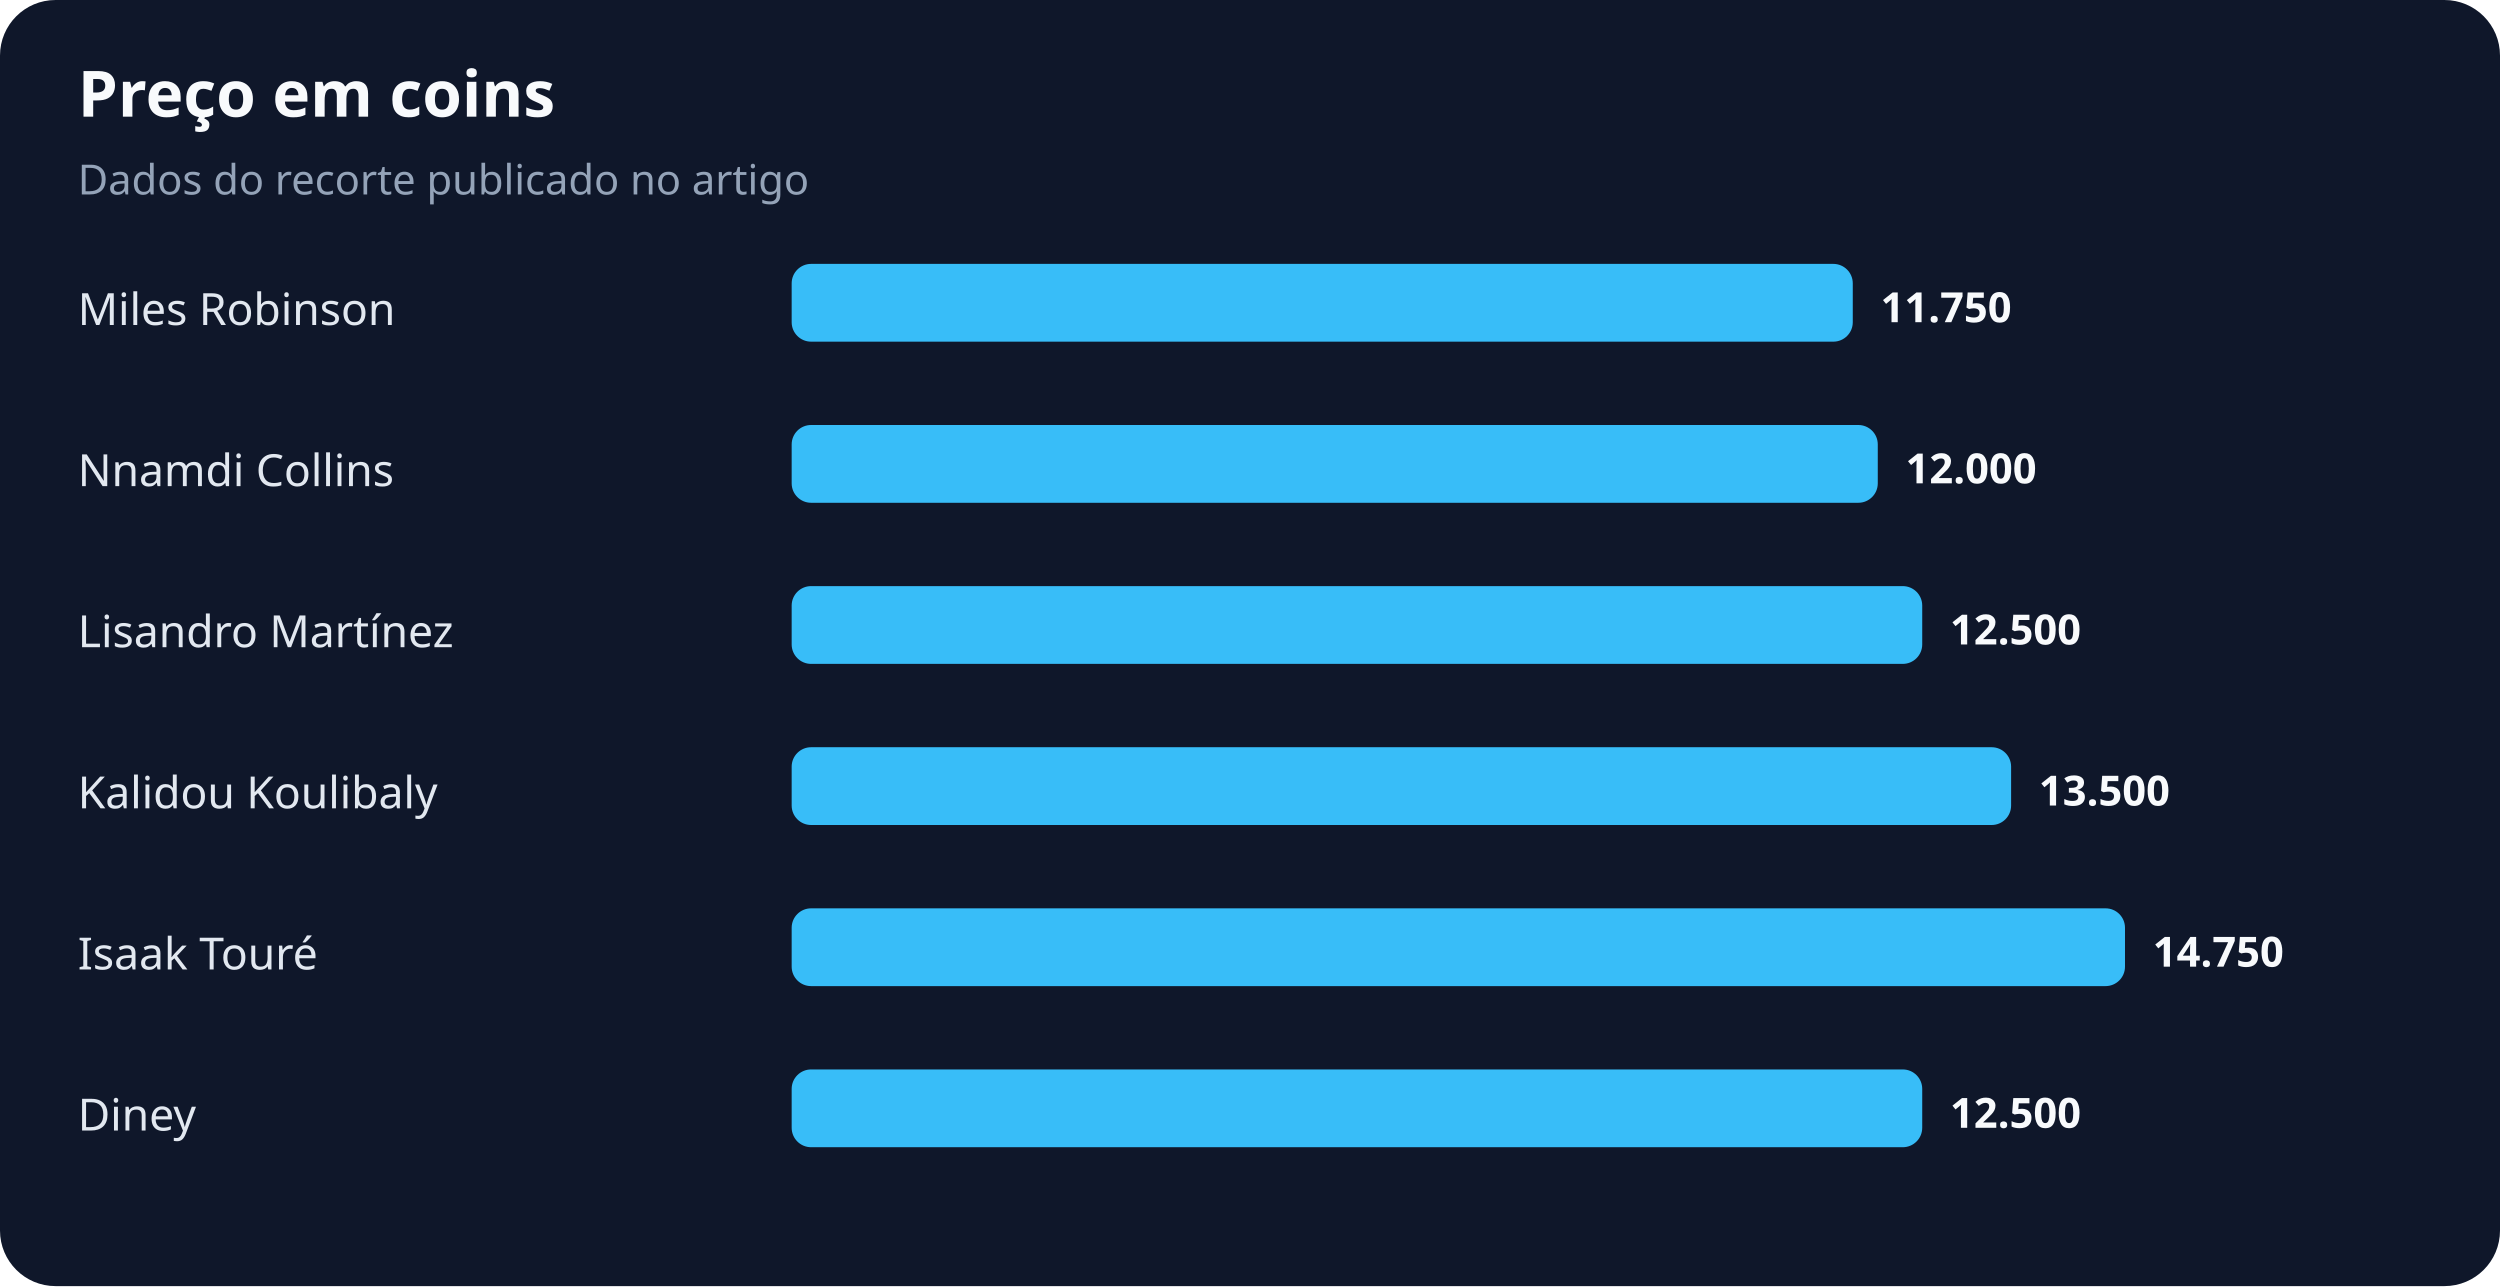
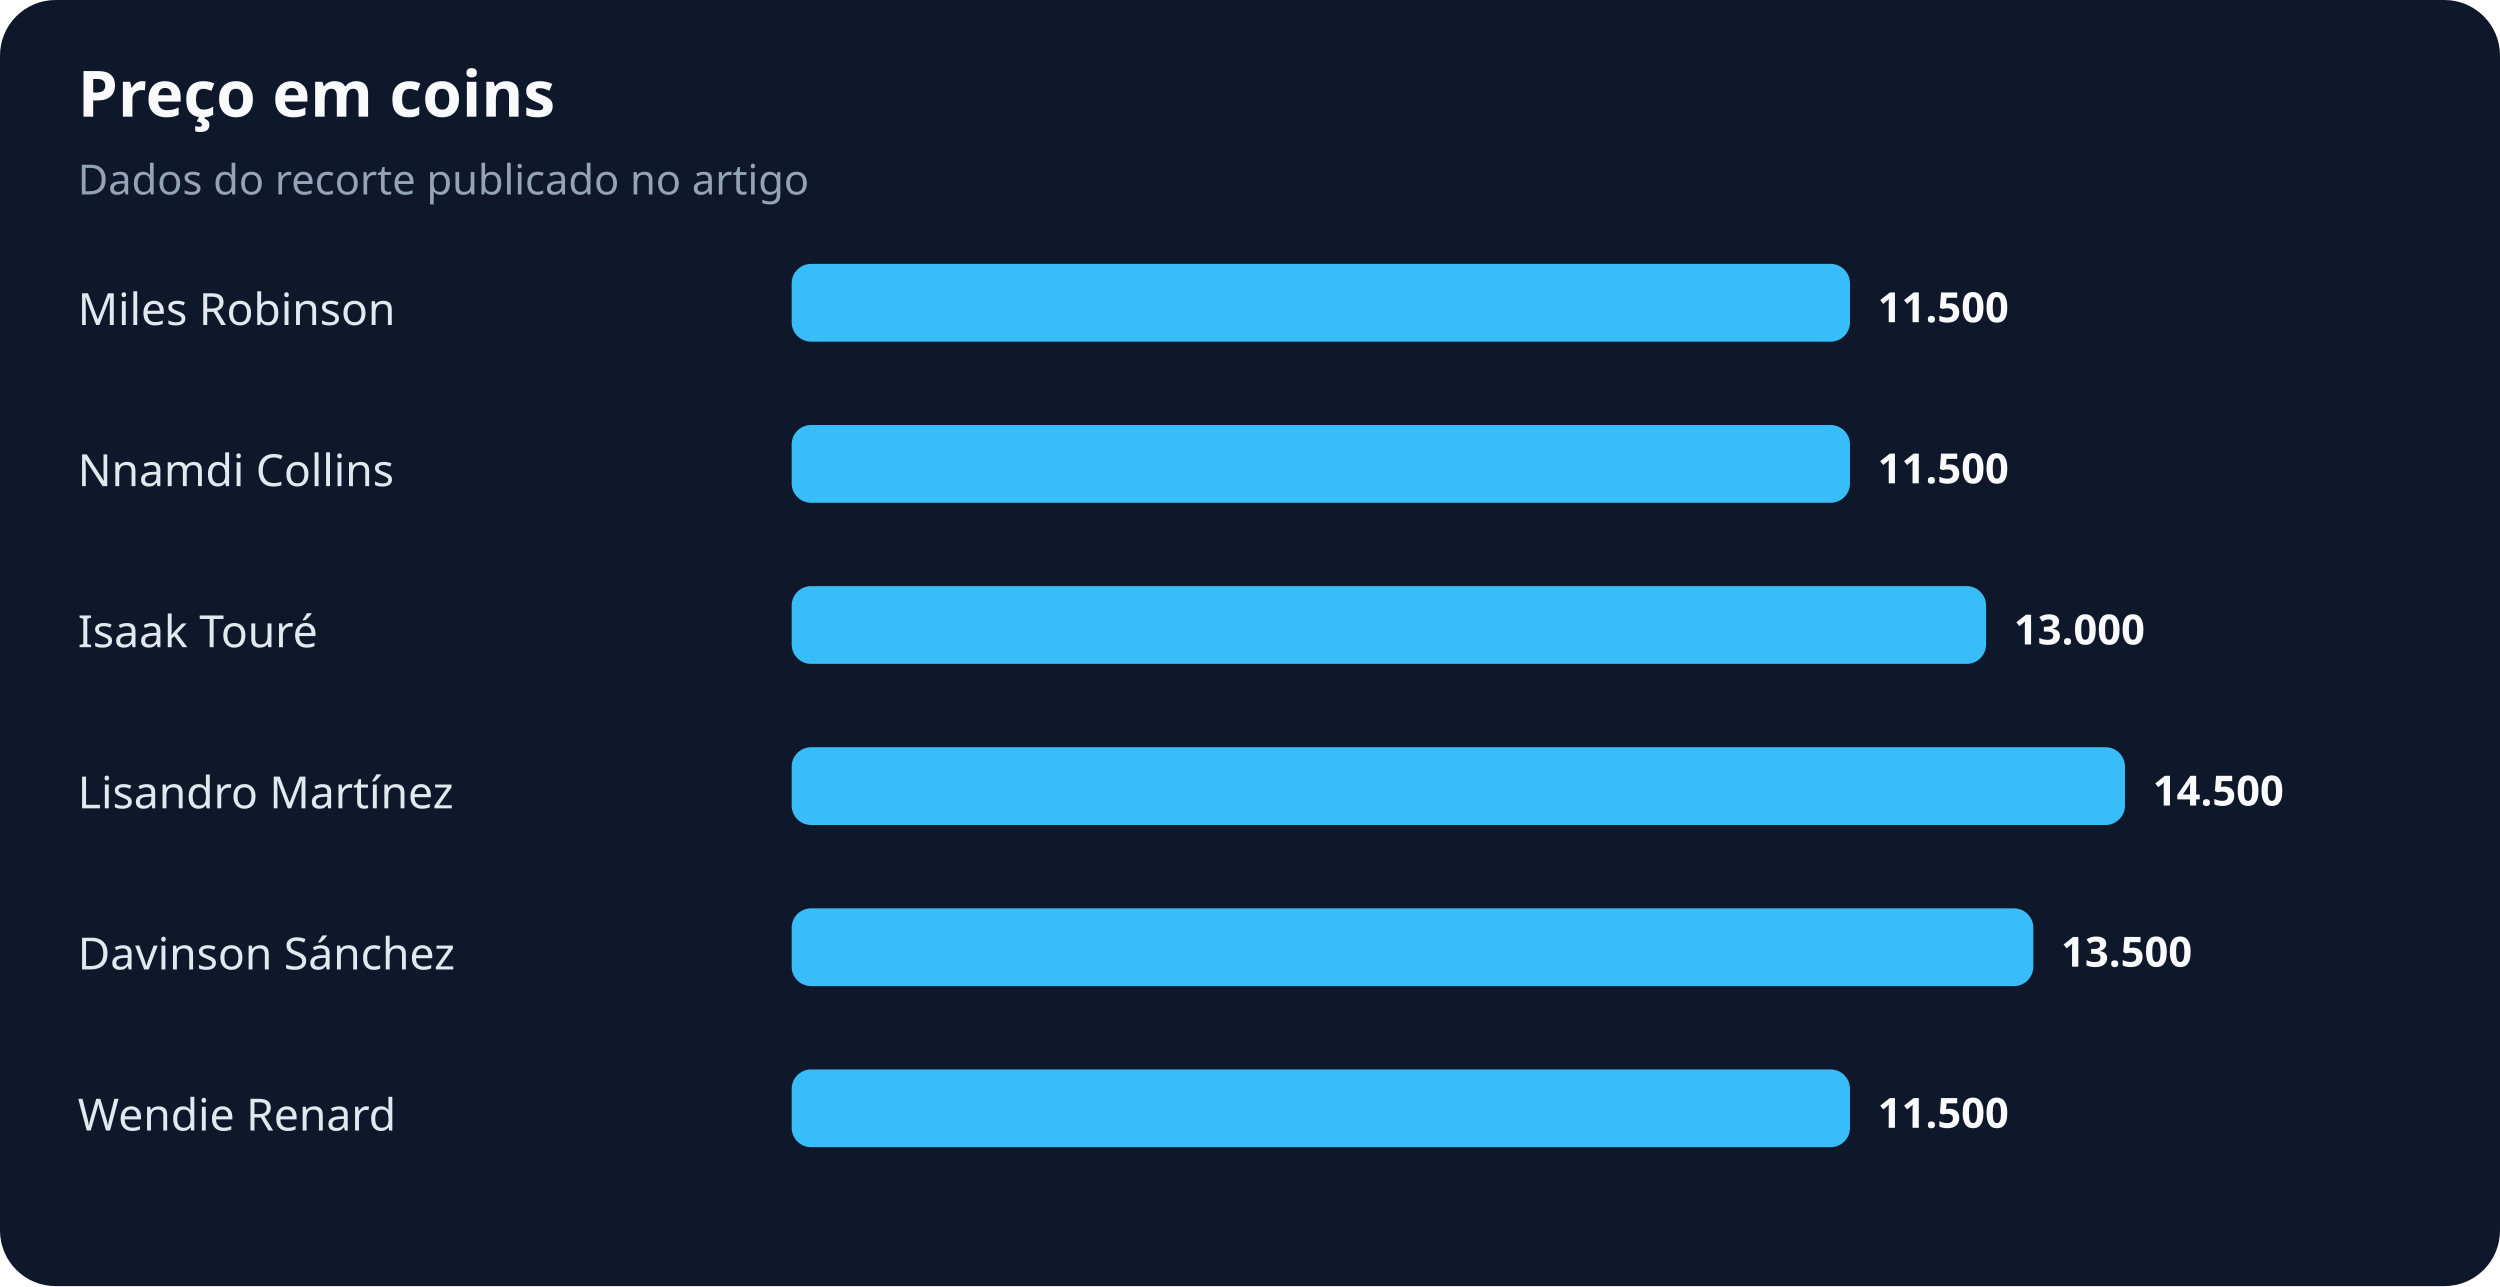
<svg xmlns="http://www.w3.org/2000/svg" width="900" height="463" viewBox="0 0 900 463" role="img" aria-labelledby="title desc">
  <rect width="100%" height="100%" rx="20" fill="#0f172a" />
  <text x="28" y="42" fill="#f8fafc" font-family="system-ui,sans-serif" font-size="23" font-weight="700">Preço em coins</text>
  <text x="28" y="70" fill="#94a3b8" font-family="system-ui,sans-serif" font-size="15">Dados do recorte publicado no artigo</text>
  <text x="28" y="117" fill="#e2e8f0" font-family="system-ui,sans-serif" font-size="16">Miles Robinson</text>
-   <rect x="285" y="95" width="382" height="28" rx="7" fill="#38bdf8" />
-   <text x="677" y="116" fill="#f8fafc" font-family="system-ui,sans-serif" font-size="15" font-weight="700">11.750</text>
+   <rect x="285" y="95" width="381" height="28" rx="7" fill="#38bdf8" />
+   <text x="676" y="116" fill="#f8fafc" font-family="system-ui,sans-serif" font-size="15" font-weight="700">11.500</text>
  <text x="28" y="175" fill="#e2e8f0" font-family="system-ui,sans-serif" font-size="16">Nnamdi Collins</text>
-   <rect x="285" y="153" width="391" height="28" rx="7" fill="#38bdf8" />
-   <text x="686" y="174" fill="#f8fafc" font-family="system-ui,sans-serif" font-size="15" font-weight="700">12.000</text>
-   <text x="28" y="233" fill="#e2e8f0" font-family="system-ui,sans-serif" font-size="16">Lisandro Martínez</text>
-   <rect x="285" y="211" width="407" height="28" rx="7" fill="#38bdf8" />
-   <text x="702" y="232" fill="#f8fafc" font-family="system-ui,sans-serif" font-size="15" font-weight="700">12.500</text>
-   <text x="28" y="291" fill="#e2e8f0" font-family="system-ui,sans-serif" font-size="16">Kalidou Koulibaly</text>
-   <rect x="285" y="269" width="439" height="28" rx="7" fill="#38bdf8" />
-   <text x="734" y="290" fill="#f8fafc" font-family="system-ui,sans-serif" font-size="15" font-weight="700">13.500</text>
-   <text x="28" y="349" fill="#e2e8f0" font-family="system-ui,sans-serif" font-size="16">Isaak Touré</text>
-   <rect x="285" y="327" width="480" height="28" rx="7" fill="#38bdf8" />
-   <text x="775" y="348" fill="#f8fafc" font-family="system-ui,sans-serif" font-size="15" font-weight="700">14.750</text>
-   <text x="28" y="407" fill="#e2e8f0" font-family="system-ui,sans-serif" font-size="16">Diney</text>
-   <rect x="285" y="385" width="407" height="28" rx="7" fill="#38bdf8" />
-   <text x="702" y="406" fill="#f8fafc" font-family="system-ui,sans-serif" font-size="15" font-weight="700">12.500</text>
+   <rect x="285" y="153" width="381" height="28" rx="7" fill="#38bdf8" />
+   <text x="676" y="174" fill="#f8fafc" font-family="system-ui,sans-serif" font-size="15" font-weight="700">11.500</text>
+   <text x="28" y="233" fill="#e2e8f0" font-family="system-ui,sans-serif" font-size="16">Isaak Touré</text>
+   <rect x="285" y="211" width="430" height="28" rx="7" fill="#38bdf8" />
+   <text x="725" y="232" fill="#f8fafc" font-family="system-ui,sans-serif" font-size="15" font-weight="700">13.000</text>
+   <text x="28" y="291" fill="#e2e8f0" font-family="system-ui,sans-serif" font-size="16">Lisandro Martínez</text>
+   <rect x="285" y="269" width="480" height="28" rx="7" fill="#38bdf8" />
+   <text x="775" y="290" fill="#f8fafc" font-family="system-ui,sans-serif" font-size="15" font-weight="700">14.500</text>
+   <text x="28" y="349" fill="#e2e8f0" font-family="system-ui,sans-serif" font-size="16">Davinson Sánchez</text>
+   <rect x="285" y="327" width="447" height="28" rx="7" fill="#38bdf8" />
+   <text x="742" y="348" fill="#f8fafc" font-family="system-ui,sans-serif" font-size="15" font-weight="700">13.500</text>
+   <text x="28" y="407" fill="#e2e8f0" font-family="system-ui,sans-serif" font-size="16">Wendie Renard</text>
+   <rect x="285" y="385" width="381" height="28" rx="7" fill="#38bdf8" />
+   <text x="676" y="406" fill="#f8fafc" font-family="system-ui,sans-serif" font-size="15" font-weight="700">11.500</text>
</svg>
